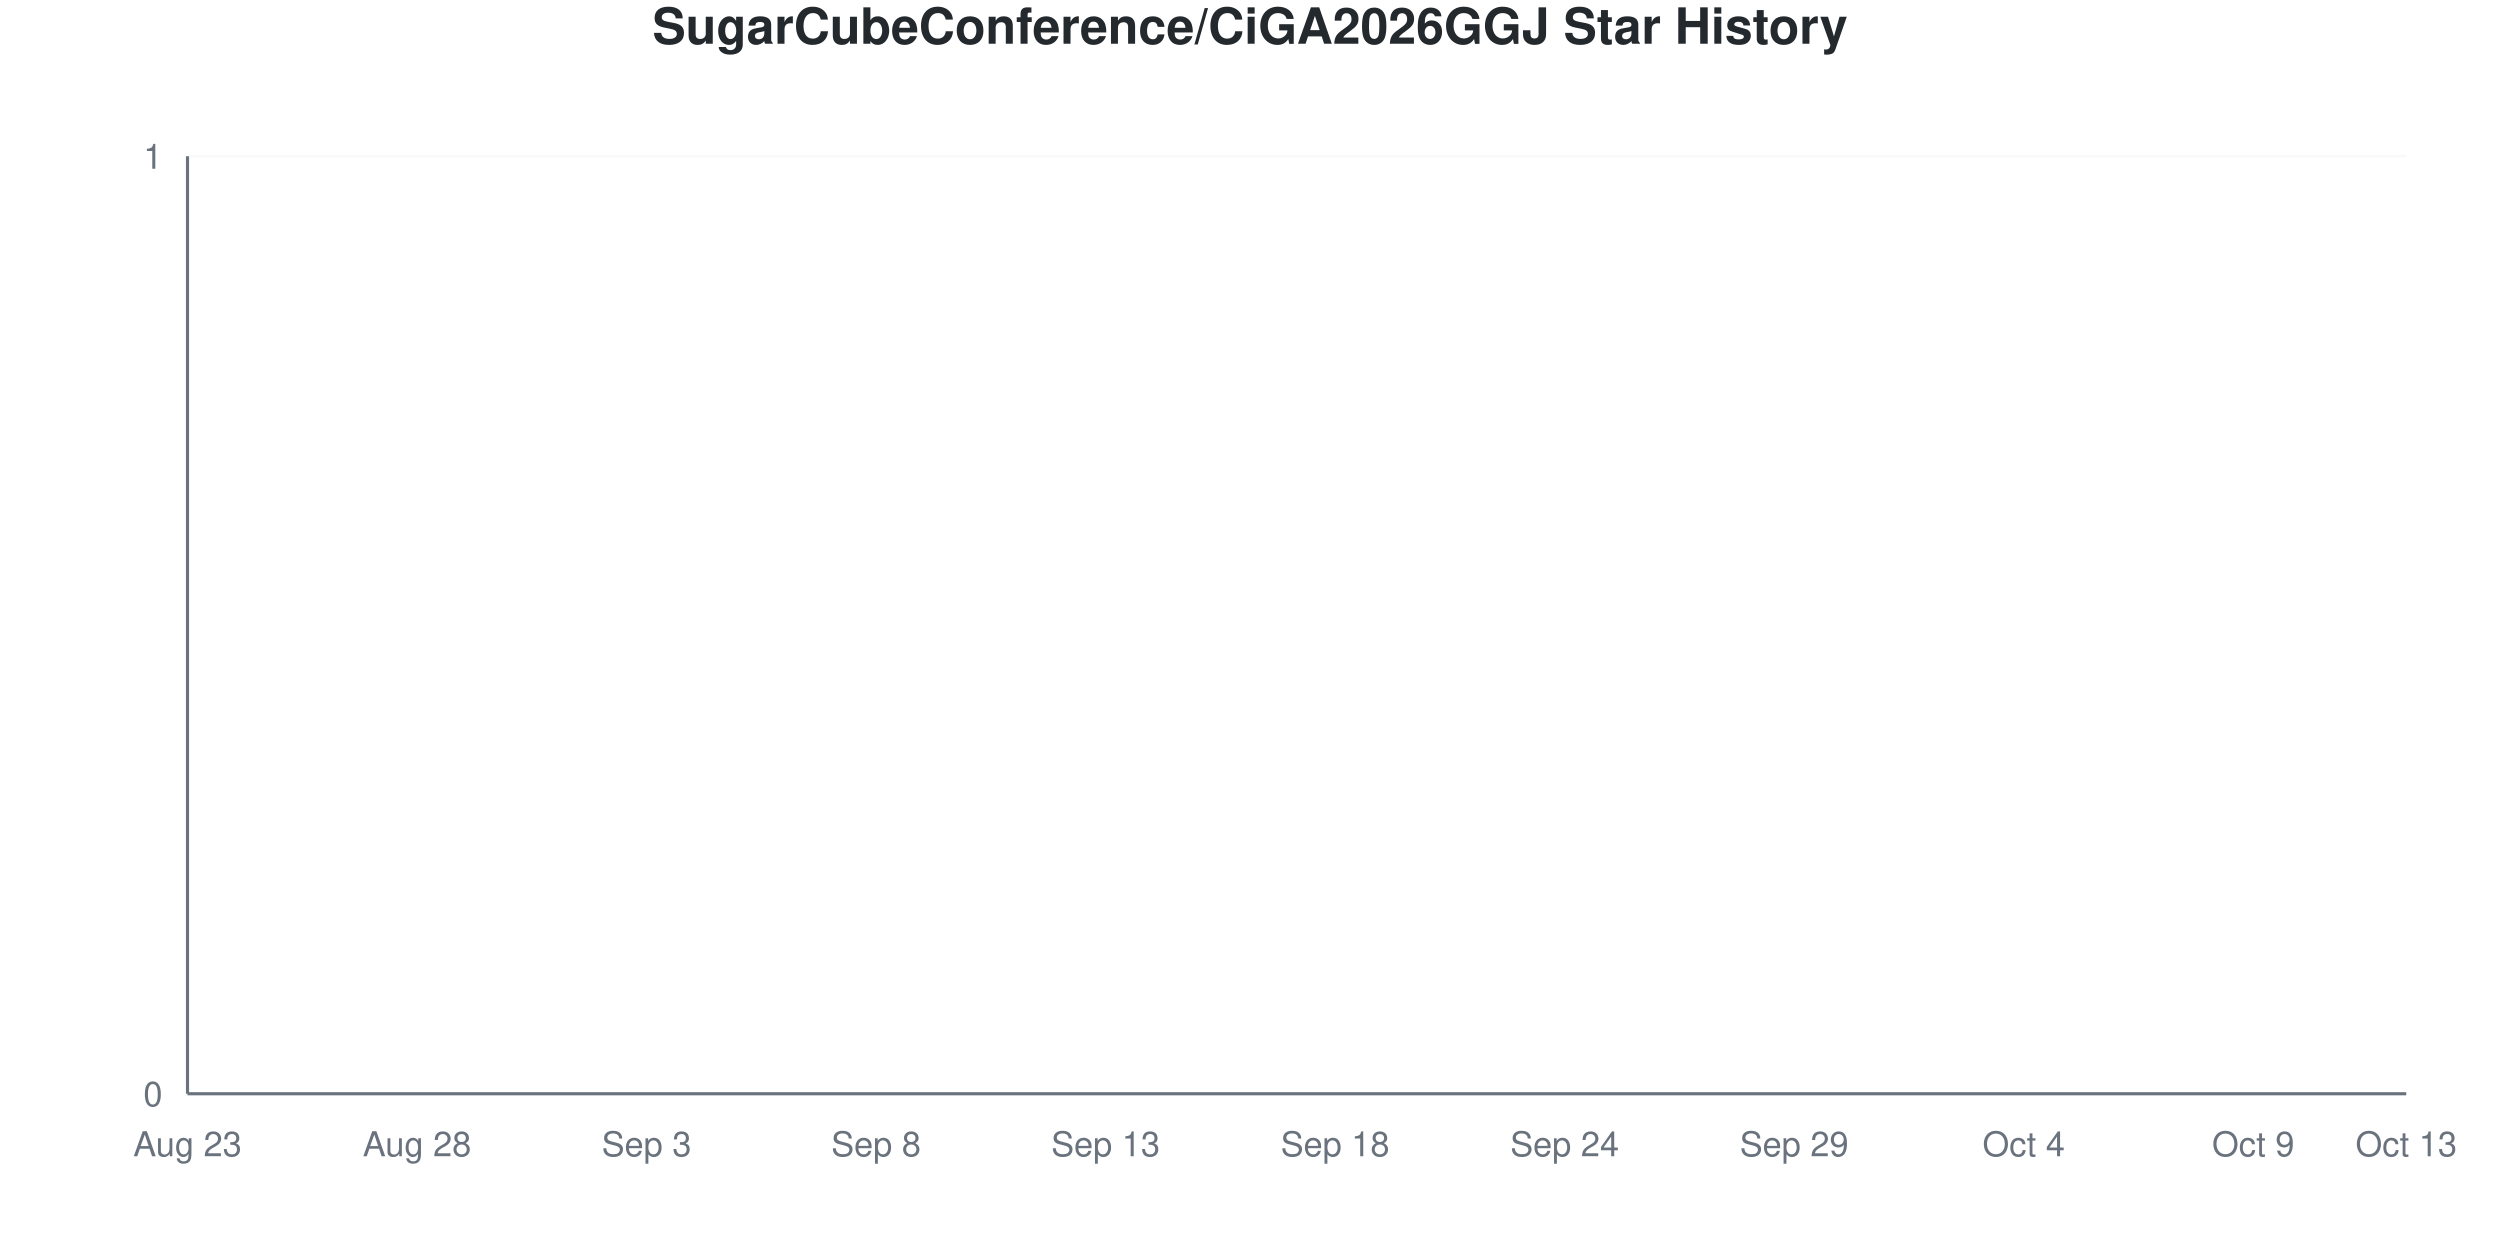
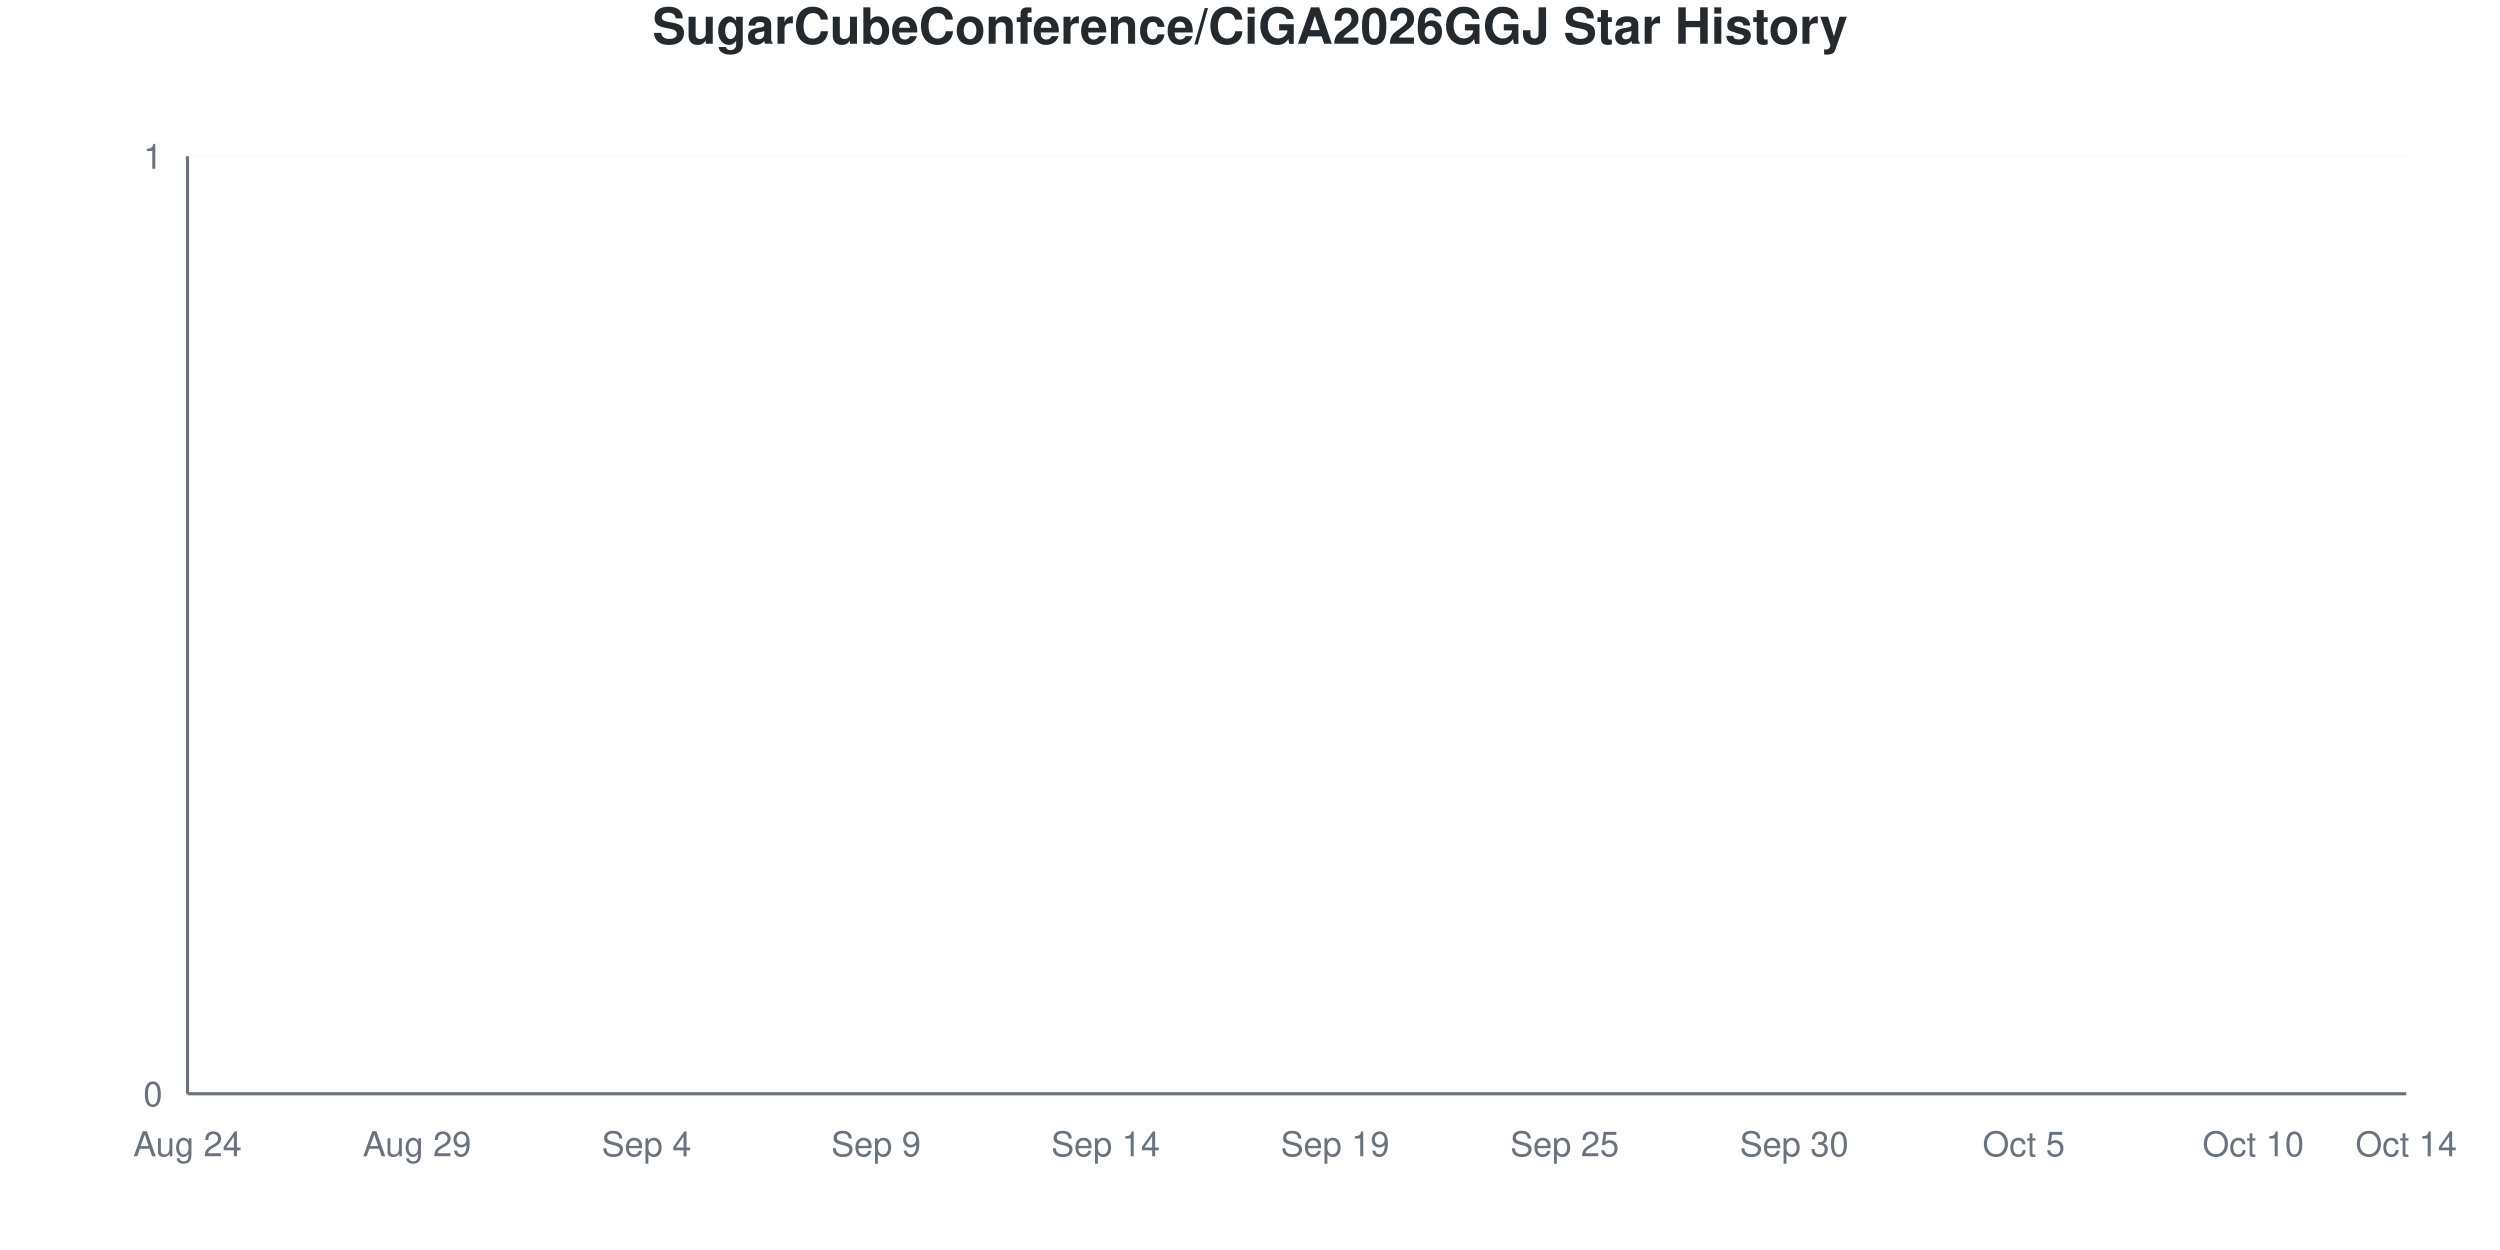
<svg xmlns="http://www.w3.org/2000/svg" viewBox="0 0 800 400" width="800" height="400">
  <style>
    @keyframes drawLine {
      to { stroke-dashoffset: 0; }
    }
    @keyframes fadeInPoint {
      from { opacity: 0; }
      to { opacity: 1; }
    }
    .data-line-0 {
      stroke-dasharray: 1065;
      stroke-dashoffset: 1065;
      animation: drawLine 2s ease-out forwards;
    }
    .data-point {
      opacity: 0;
      animation: fadeInPoint 0.5s ease-out forwards;
    }
    .chart-bg { fill: #fff; }
    .chart-text { fill: #24292e; }
    .chart-muted { fill: #6a737d; }
    .chart-grid { stroke: #eee; }
    .chart-axis { stroke: #6a737d; }
    @media (prefers-color-scheme: dark) {
      .chart-bg { fill: #0d1117; }
      .chart-text { fill: #e6edf3; }
      .chart-muted { fill: #8b949e; }
      .chart-grid { stroke: #21262d; }
      .chart-axis { stroke: #8b949e; }
    }
  </style>
  <rect width="800" height="400" class="chart-bg" />
  <text x="400" y="14" text-anchor="middle" class="chart-text" font-size="16" font-weight="bold" font-family="-apple-system, BlinkMacSystemFont, 'Segoe UI', Helvetica, Arial, sans-serif">SugarCubeConference/CiGA2026GGJ Star History</text>
  <g class="grid">
    <line x1="60" y1="350" x2="770" y2="350" class="chart-grid" stroke-opacity="0.3" />
    <text x="52" y="354" text-anchor="end" class="chart-muted" font-size="11" font-family="-apple-system, BlinkMacSystemFont, 'Segoe UI', Helvetica, Arial, sans-serif">0</text>
    <line x1="60" y1="50" x2="770" y2="50" class="chart-grid" stroke-opacity="0.3" />
    <text x="52" y="54" text-anchor="end" class="chart-muted" font-size="11" font-family="-apple-system, BlinkMacSystemFont, 'Segoe UI', Helvetica, Arial, sans-serif">1</text>
  </g>
  <g class="milestones">
    
  </g>
  <g class="x-axis">
-     <text x="60" y="370" text-anchor="middle" class="chart-muted" font-size="11" font-family="-apple-system, BlinkMacSystemFont, 'Segoe UI', Helvetica, Arial, sans-serif">Aug 23</text>
-     <text x="133.448" y="370" text-anchor="middle" class="chart-muted" font-size="11" font-family="-apple-system, BlinkMacSystemFont, 'Segoe UI', Helvetica, Arial, sans-serif">Aug 28</text>
-     <text x="206.897" y="370" text-anchor="middle" class="chart-muted" font-size="11" font-family="-apple-system, BlinkMacSystemFont, 'Segoe UI', Helvetica, Arial, sans-serif">Sep 3</text>
-     <text x="280.345" y="370" text-anchor="middle" class="chart-muted" font-size="11" font-family="-apple-system, BlinkMacSystemFont, 'Segoe UI', Helvetica, Arial, sans-serif">Sep 8</text>
-     <text x="353.793" y="370" text-anchor="middle" class="chart-muted" font-size="11" font-family="-apple-system, BlinkMacSystemFont, 'Segoe UI', Helvetica, Arial, sans-serif">Sep 13</text>
-     <text x="427.241" y="370" text-anchor="middle" class="chart-muted" font-size="11" font-family="-apple-system, BlinkMacSystemFont, 'Segoe UI', Helvetica, Arial, sans-serif">Sep 18</text>
-     <text x="500.69" y="370" text-anchor="middle" class="chart-muted" font-size="11" font-family="-apple-system, BlinkMacSystemFont, 'Segoe UI', Helvetica, Arial, sans-serif">Sep 24</text>
-     <text x="574.138" y="370" text-anchor="middle" class="chart-muted" font-size="11" font-family="-apple-system, BlinkMacSystemFont, 'Segoe UI', Helvetica, Arial, sans-serif">Sep 29</text>
-     <text x="647.586" y="370" text-anchor="middle" class="chart-muted" font-size="11" font-family="-apple-system, BlinkMacSystemFont, 'Segoe UI', Helvetica, Arial, sans-serif">Oct 4</text>
-     <text x="721.034" y="370" text-anchor="middle" class="chart-muted" font-size="11" font-family="-apple-system, BlinkMacSystemFont, 'Segoe UI', Helvetica, Arial, sans-serif">Oct 9</text>
-     <text x="770" y="370" text-anchor="middle" class="chart-muted" font-size="11" font-family="-apple-system, BlinkMacSystemFont, 'Segoe UI', Helvetica, Arial, sans-serif">Oct 13</text>
+     <text x="60" y="370" text-anchor="middle" class="chart-muted" font-size="11" font-family="-apple-system, BlinkMacSystemFont, 'Segoe UI', Helvetica, Arial, sans-serif">Aug 24</text>
+     <text x="133.448" y="370" text-anchor="middle" class="chart-muted" font-size="11" font-family="-apple-system, BlinkMacSystemFont, 'Segoe UI', Helvetica, Arial, sans-serif">Aug 29</text>
+     <text x="206.897" y="370" text-anchor="middle" class="chart-muted" font-size="11" font-family="-apple-system, BlinkMacSystemFont, 'Segoe UI', Helvetica, Arial, sans-serif">Sep 4</text>
+     <text x="280.345" y="370" text-anchor="middle" class="chart-muted" font-size="11" font-family="-apple-system, BlinkMacSystemFont, 'Segoe UI', Helvetica, Arial, sans-serif">Sep 9</text>
+     <text x="353.793" y="370" text-anchor="middle" class="chart-muted" font-size="11" font-family="-apple-system, BlinkMacSystemFont, 'Segoe UI', Helvetica, Arial, sans-serif">Sep 14</text>
+     <text x="427.241" y="370" text-anchor="middle" class="chart-muted" font-size="11" font-family="-apple-system, BlinkMacSystemFont, 'Segoe UI', Helvetica, Arial, sans-serif">Sep 19</text>
+     <text x="500.69" y="370" text-anchor="middle" class="chart-muted" font-size="11" font-family="-apple-system, BlinkMacSystemFont, 'Segoe UI', Helvetica, Arial, sans-serif">Sep 25</text>
+     <text x="574.138" y="370" text-anchor="middle" class="chart-muted" font-size="11" font-family="-apple-system, BlinkMacSystemFont, 'Segoe UI', Helvetica, Arial, sans-serif">Sep 30</text>
+     <text x="647.586" y="370" text-anchor="middle" class="chart-muted" font-size="11" font-family="-apple-system, BlinkMacSystemFont, 'Segoe UI', Helvetica, Arial, sans-serif">Oct 5</text>
+     <text x="721.034" y="370" text-anchor="middle" class="chart-muted" font-size="11" font-family="-apple-system, BlinkMacSystemFont, 'Segoe UI', Helvetica, Arial, sans-serif">Oct 10</text>
+     <text x="770" y="370" text-anchor="middle" class="chart-muted" font-size="11" font-family="-apple-system, BlinkMacSystemFont, 'Segoe UI', Helvetica, Arial, sans-serif">Oct 14</text>
  </g>
  <line x1="60" y1="50" x2="60" y2="350" class="chart-axis" stroke-width="1" />
  <line x1="60" y1="350" x2="770" y2="350" class="chart-axis" stroke-width="1" />
  <path d="M60,350 L60,350 C68.161,350 76.322,350 84.483,350 C92.644,350 100.805,350 108.966,350 C117.126,350 125.287,350 133.448,350 C141.609,350 149.77,350 157.931,350 C166.092,350 174.253,350 182.414,350 C190.575,350 198.736,350 206.897,350 C215.057,350 223.218,350 231.379,350 C239.54,350 247.701,350 255.862,350 C264.023,350 272.184,350 280.345,350 C288.506,350 296.667,350 304.828,350 C312.989,350 321.149,350 329.31,350 C337.471,350 345.632,350 353.793,350 C361.954,350 370.115,350 378.276,350 C386.437,350 394.598,350 402.759,350 C410.92,350 419.08,350 427.241,350 C435.402,350 443.563,350 451.724,350 C459.885,350 468.046,350 476.207,350 C484.368,350 492.529,350 500.69,350 C508.851,350 517.011,350 525.172,350 C533.333,350 541.494,350 549.655,350 C557.816,350 565.977,350 574.138,350 C582.299,350 590.46,350 598.621,350 C606.782,350 614.943,350 623.103,350 C631.264,350 639.425,350 647.586,350 C655.747,350 663.908,350 672.069,350 C680.23,350 688.391,350 696.552,350 C704.713,350 712.874,350 721.034,350 C729.195,350 737.356,350 745.517,350 C753.678,350 761.839,350 770,350 L770,350 L60,350 Z" fill="#dfb317" fill-opacity="0.1" />
  <path d="M60,350 L60,350 C68.161,350 76.322,350 84.483,350 C92.644,350 100.805,350 108.966,350 C117.126,350 125.287,350 133.448,350 C141.609,350 149.77,350 157.931,350 C166.092,350 174.253,350 182.414,350 C190.575,350 198.736,350 206.897,350 C215.057,350 223.218,350 231.379,350 C239.54,350 247.701,350 255.862,350 C264.023,350 272.184,350 280.345,350 C288.506,350 296.667,350 304.828,350 C312.989,350 321.149,350 329.31,350 C337.471,350 345.632,350 353.793,350 C361.954,350 370.115,350 378.276,350 C386.437,350 394.598,350 402.759,350 C410.92,350 419.08,350 427.241,350 C435.402,350 443.563,350 451.724,350 C459.885,350 468.046,350 476.207,350 C484.368,350 492.529,350 500.69,350 C508.851,350 517.011,350 525.172,350 C533.333,350 541.494,350 549.655,350 C557.816,350 565.977,350 574.138,350 C582.299,350 590.46,350 598.621,350 C606.782,350 614.943,350 623.103,350 C631.264,350 639.425,350 647.586,350 C655.747,350 663.908,350 672.069,350 C680.23,350 688.391,350 696.552,350 C704.713,350 712.874,350 721.034,350 C729.195,350 737.356,350 745.517,350 C753.678,350 761.839,350 770,350" fill="none" stroke="#dfb317" stroke-width="2.5" class="data-line-0" />
  <g class="points">
    <circle cx="60" cy="350" r="4" fill="#dfb317" class="data-point" style="animation-delay: 1.50s" />
    <circle cx="84.483" cy="350" r="4" fill="#dfb317" class="data-point" style="animation-delay: 1.55s" />
    <circle cx="108.966" cy="350" r="4" fill="#dfb317" class="data-point" style="animation-delay: 1.60s" />
    <circle cx="133.448" cy="350" r="4" fill="#dfb317" class="data-point" style="animation-delay: 1.65s" />
    <circle cx="157.931" cy="350" r="4" fill="#dfb317" class="data-point" style="animation-delay: 1.70s" />
    <circle cx="182.414" cy="350" r="4" fill="#dfb317" class="data-point" style="animation-delay: 1.75s" />
    <circle cx="206.897" cy="350" r="4" fill="#dfb317" class="data-point" style="animation-delay: 1.80s" />
    <circle cx="231.379" cy="350" r="4" fill="#dfb317" class="data-point" style="animation-delay: 1.85s" />
    <circle cx="255.862" cy="350" r="4" fill="#dfb317" class="data-point" style="animation-delay: 1.90s" />
    <circle cx="280.345" cy="350" r="4" fill="#dfb317" class="data-point" style="animation-delay: 1.95s" />
    <circle cx="304.828" cy="350" r="4" fill="#dfb317" class="data-point" style="animation-delay: 2.00s" />
    <circle cx="329.31" cy="350" r="4" fill="#dfb317" class="data-point" style="animation-delay: 2.05s" />
    <circle cx="353.793" cy="350" r="4" fill="#dfb317" class="data-point" style="animation-delay: 2.10s" />
    <circle cx="378.276" cy="350" r="4" fill="#dfb317" class="data-point" style="animation-delay: 2.15s" />
    <circle cx="402.759" cy="350" r="4" fill="#dfb317" class="data-point" style="animation-delay: 2.20s" />
    <circle cx="427.241" cy="350" r="4" fill="#dfb317" class="data-point" style="animation-delay: 2.25s" />
    <circle cx="451.724" cy="350" r="4" fill="#dfb317" class="data-point" style="animation-delay: 2.30s" />
    <circle cx="476.207" cy="350" r="4" fill="#dfb317" class="data-point" style="animation-delay: 2.35s" />
    <circle cx="500.69" cy="350" r="4" fill="#dfb317" class="data-point" style="animation-delay: 2.40s" />
    <circle cx="525.172" cy="350" r="4" fill="#dfb317" class="data-point" style="animation-delay: 2.45s" />
    <circle cx="549.655" cy="350" r="4" fill="#dfb317" class="data-point" style="animation-delay: 2.50s" />
    <circle cx="574.138" cy="350" r="4" fill="#dfb317" class="data-point" style="animation-delay: 2.55s" />
    <circle cx="598.621" cy="350" r="4" fill="#dfb317" class="data-point" style="animation-delay: 2.60s" />
    <circle cx="623.103" cy="350" r="4" fill="#dfb317" class="data-point" style="animation-delay: 2.65s" />
    <circle cx="647.586" cy="350" r="4" fill="#dfb317" class="data-point" style="animation-delay: 2.70s" />
    <circle cx="672.069" cy="350" r="4" fill="#dfb317" class="data-point" style="animation-delay: 2.75s" />
    <circle cx="696.552" cy="350" r="4" fill="#dfb317" class="data-point" style="animation-delay: 2.80s" />
    <circle cx="721.034" cy="350" r="4" fill="#dfb317" class="data-point" style="animation-delay: 2.85s" />
    <circle cx="745.517" cy="350" r="4" fill="#dfb317" class="data-point" style="animation-delay: 2.90s" />
    <circle cx="770" cy="350" r="4" fill="#dfb317" class="data-point" style="animation-delay: 2.95s" />
  </g>
</svg>
